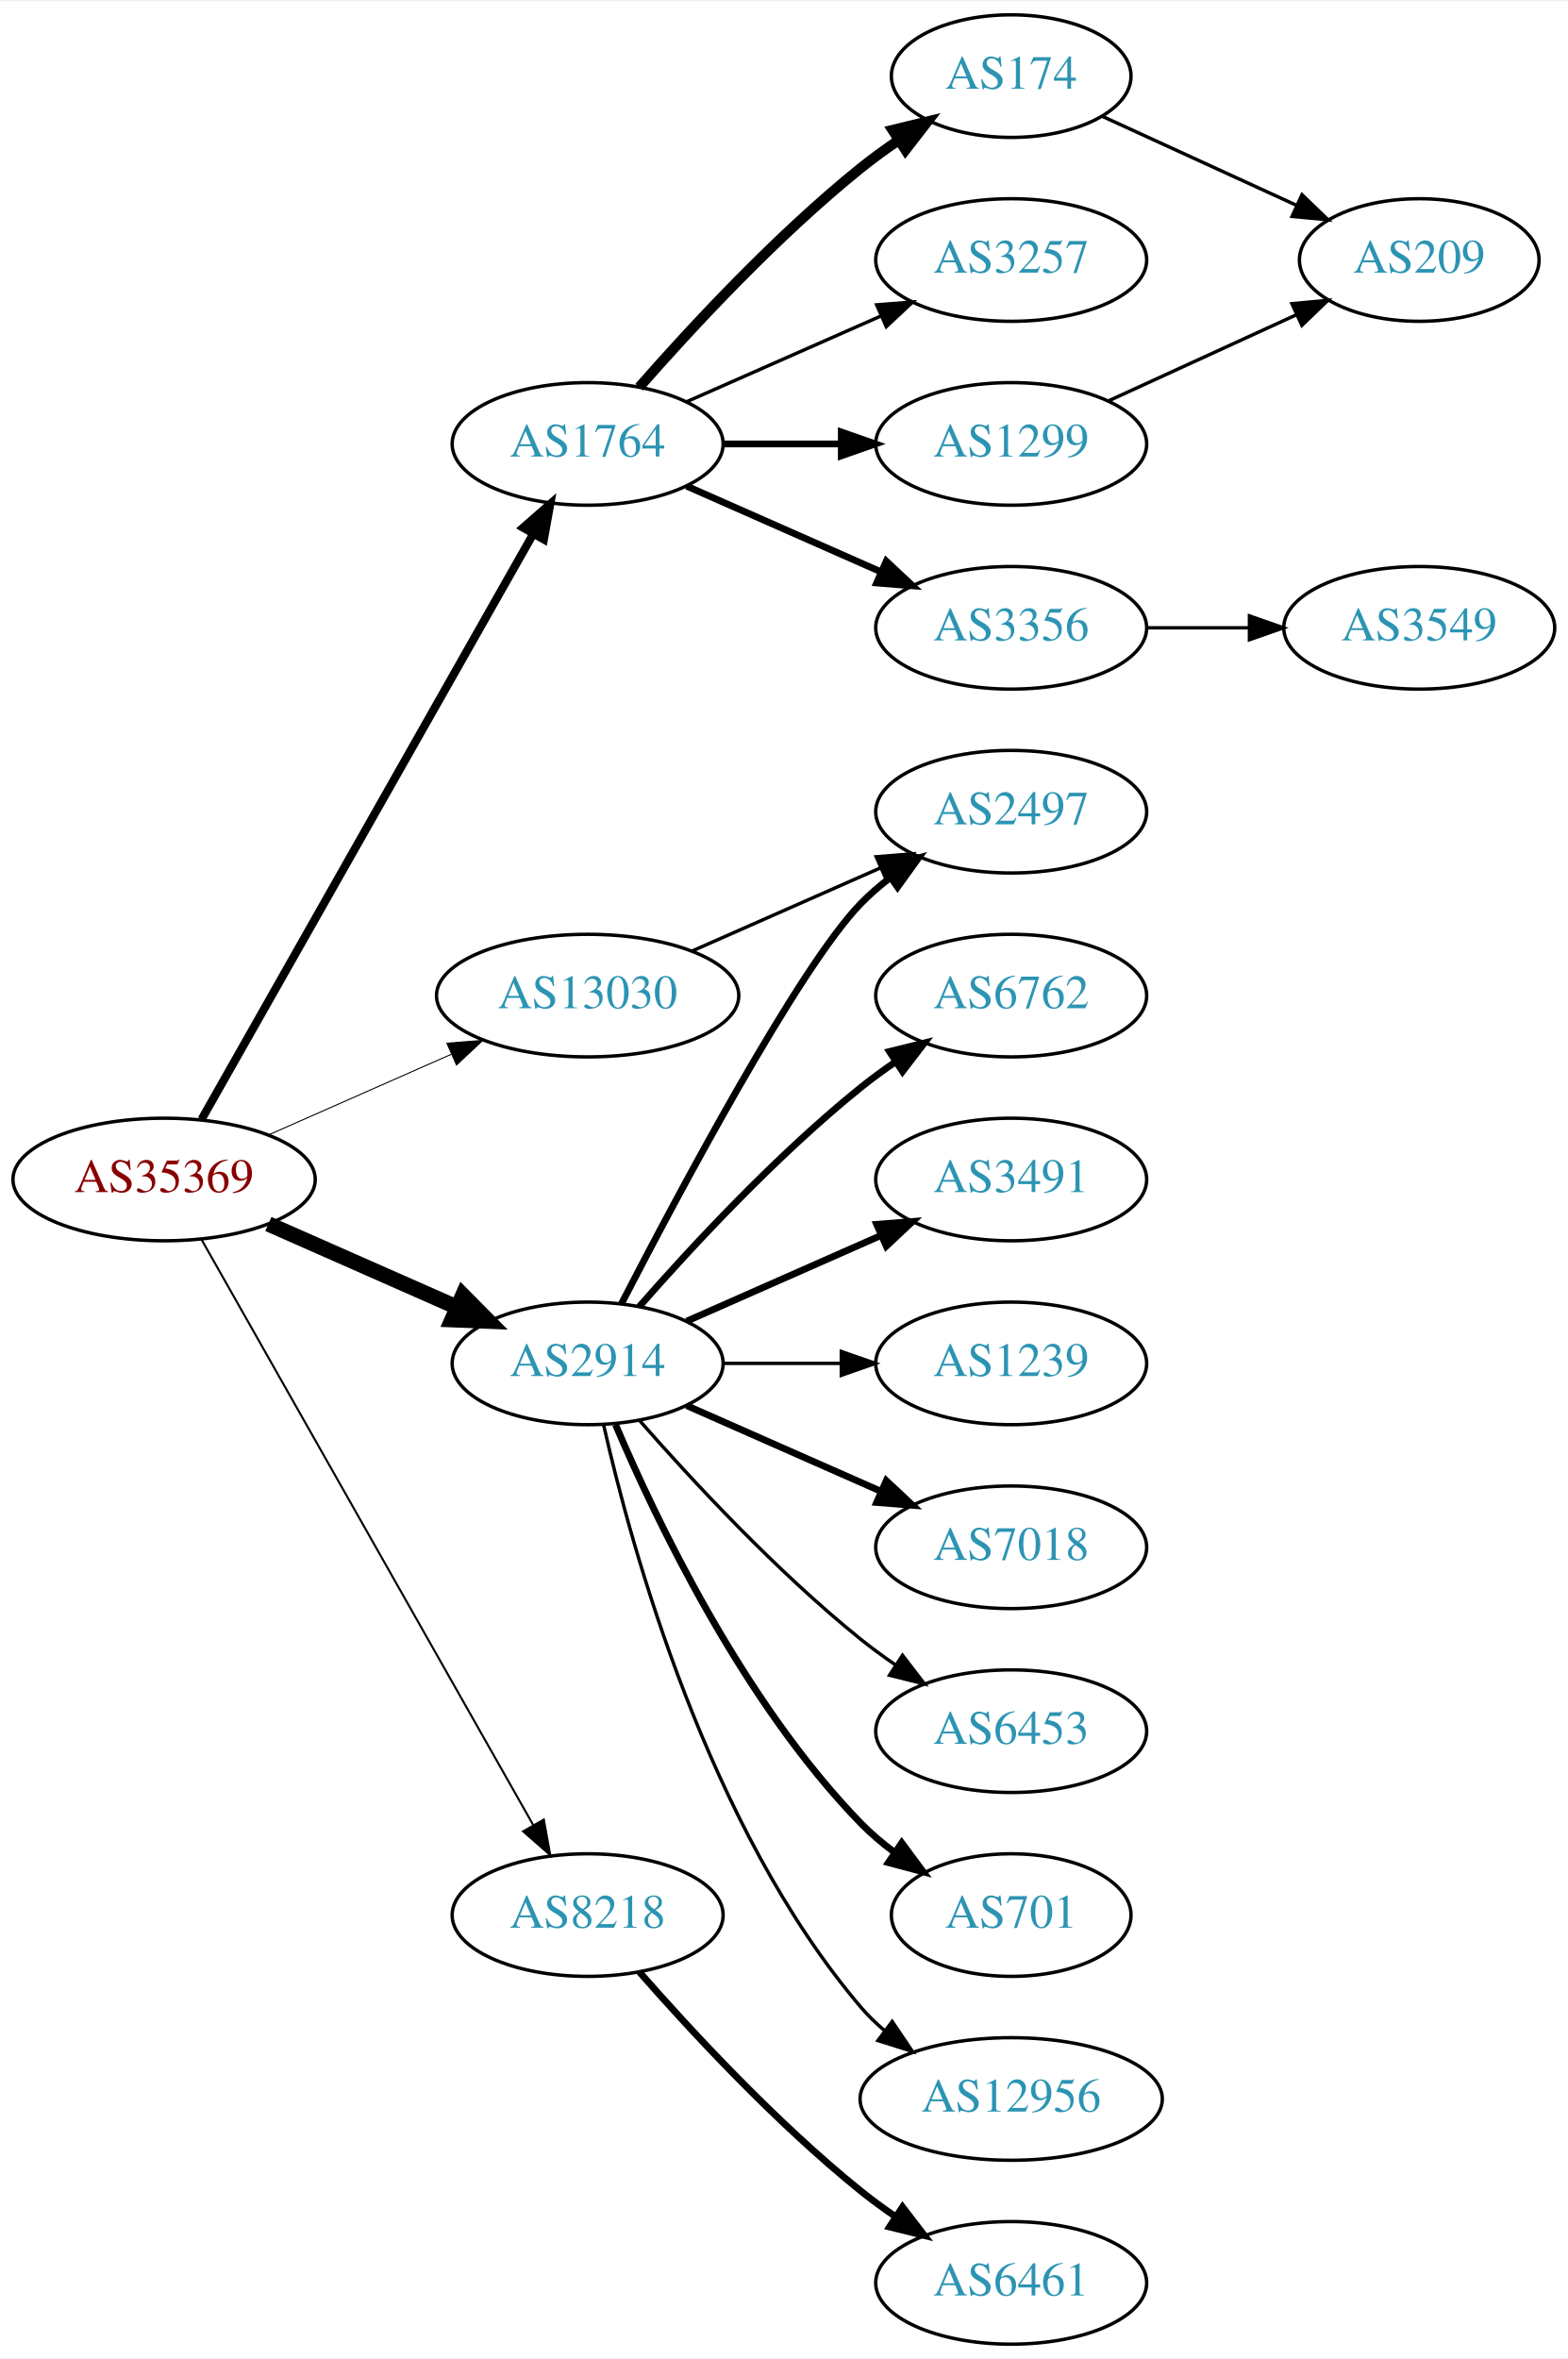
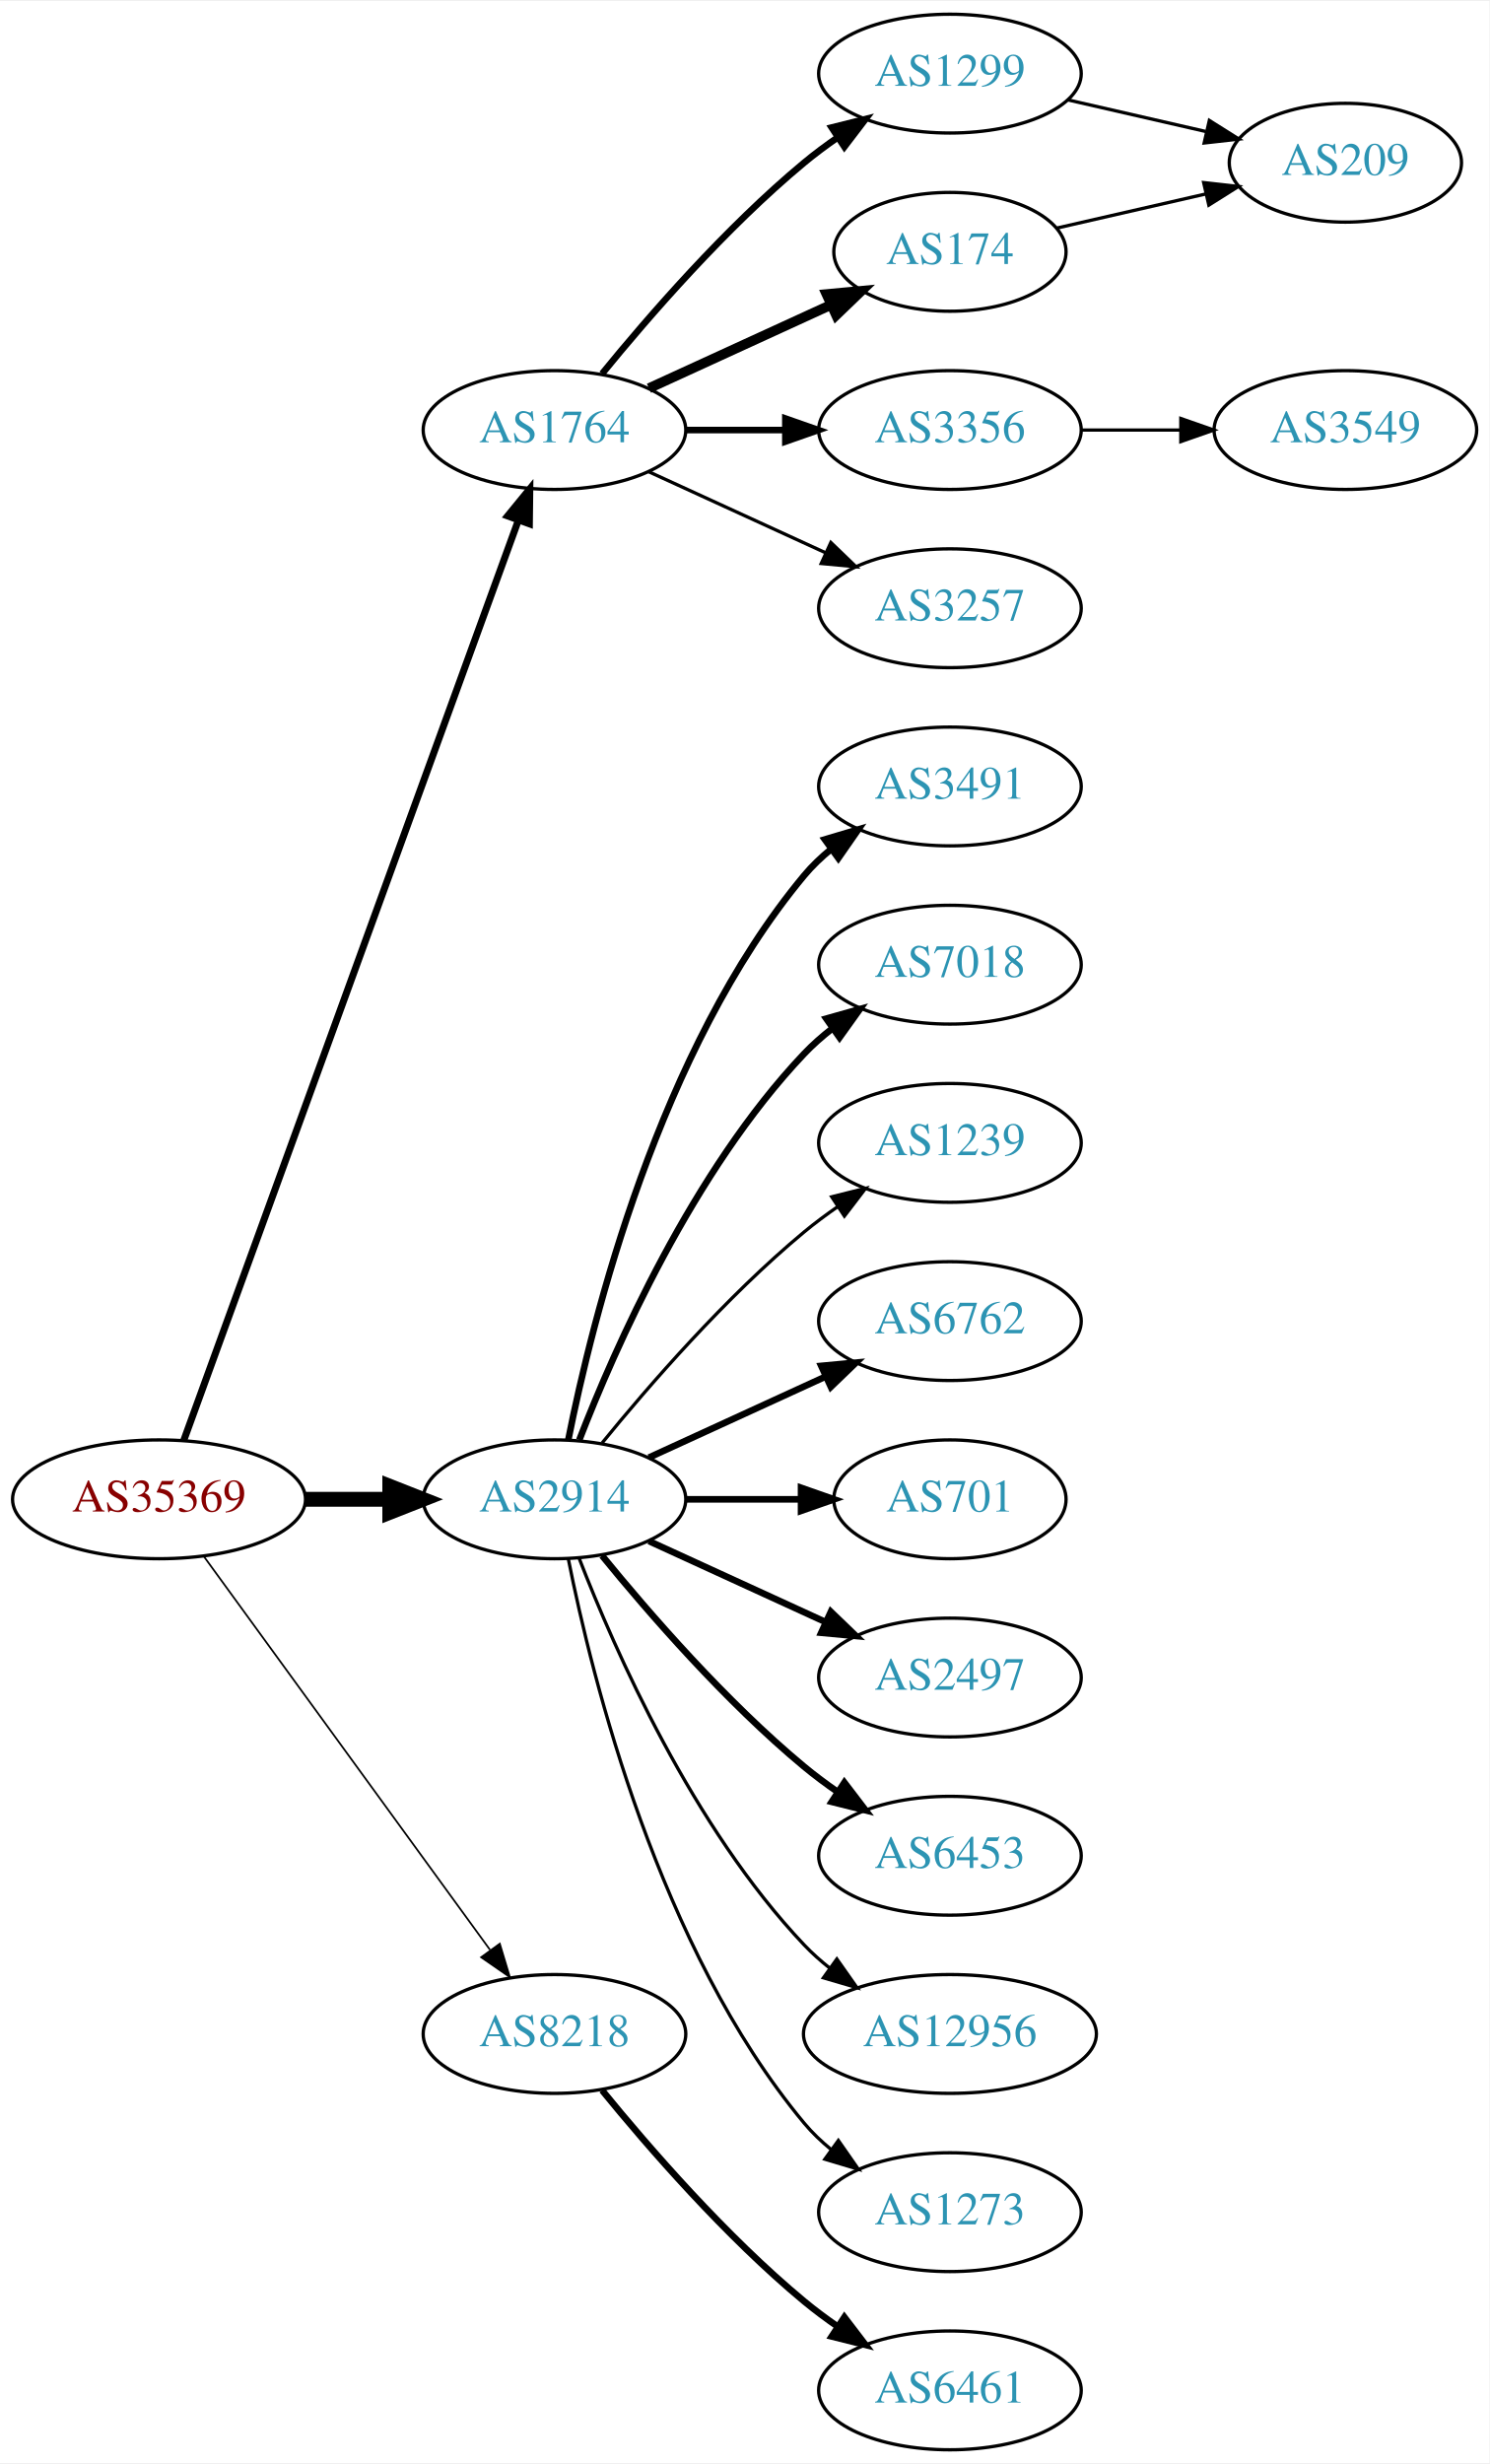
- <svg xmlns="http://www.w3.org/2000/svg" xmlns:xlink="http://www.w3.org/1999/xlink" width="460pt" height="692pt" viewBox="0.00 0.00 460.47 692.00">
-   <g id="graph0" class="graph" transform="scale(1 1) rotate(0) translate(4 688)">
-     <polygon fill="white" stroke="none" points="-4,4 -4,-688 456.469,-688 456.469,4 -4,4" />
+ <svg xmlns="http://www.w3.org/2000/svg" xmlns:xlink="http://www.w3.org/1999/xlink" width="451pt" height="746pt" viewBox="0.00 0.00 451.37 746.00">
+   <g id="graph0" class="graph" transform="scale(1 1) rotate(0) translate(4 742)">
+     <polygon fill="white" stroke="none" points="-4,4 -4,-742 447.37,-742 447.37,4 -4,4" />
    <g id="node1" class="node">
      <g id="a_node1">
        <a xlink:href="/asn/35369" xlink:title="AS35369 ~ LINZAG-TELEKOM-AS [AT]">
-           <ellipse fill="#ffffff" stroke="black" cx="44.196" cy="-342" rx="44.393" ry="18" />
-           <text text-anchor="middle" x="44.196" y="-338.3" font-family="Times,serif" font-size="14.00" fill="#880000">AS35369</text>
+           <ellipse fill="#ffffff" stroke="black" cx="44.196" cy="-288" rx="44.393" ry="18" />
+           <text text-anchor="middle" x="44.196" y="-284.3" font-family="Times,serif" font-size="14.00" fill="#880000">AS35369</text>
        </a>
      </g>
    </g>
    <g id="node2" class="node">
      <g id="a_node2">
        <a xlink:href="/asn/1764" xlink:title="AS1764 ~ NEXTLAYER-AS [AT]">
-           <ellipse fill="#ffffff" stroke="black" cx="168.588" cy="-558" rx="39.794" ry="18" />
-           <text text-anchor="middle" x="168.588" y="-554.3" font-family="Times,serif" font-size="14.00" fill="#2c94b3">AS1764</text>
+           <ellipse fill="#ffffff" stroke="black" cx="164.039" cy="-612" rx="39.794" ry="18" />
+           <text text-anchor="middle" x="164.039" y="-608.3" font-family="Times,serif" font-size="14.00" fill="#2c94b3">AS1764</text>
        </a>
      </g>
    </g>
    <g id="edge1" class="edge">
-       <path fill="none" stroke="black" stroke-width="2.4" d="M55.212,-359.676C76.692,-397.584 127.285,-486.873 152.606,-531.559" />
-       <polygon fill="black" stroke="black" stroke-width="2.4" points="149.631,-533.408 157.606,-540.383 155.721,-529.957 149.631,-533.408" />
+       <path fill="none" stroke="black" stroke-width="2.118" d="M51.7,-305.881C71.257,-359.651 129.624,-520.129 153.099,-584.67" />
+       <polygon fill="black" stroke="black" stroke-width="2.118" points="149.848,-585.973 156.555,-594.174 156.426,-583.58 149.848,-585.973" />
    </g>
    <g id="node3" class="node">
      <g id="a_node3">
        <a xlink:href="/asn/2914" xlink:title="AS2914 ~ NTT America, Inc. [US]">
-           <ellipse fill="#ffffff" stroke="black" cx="168.588" cy="-288" rx="39.794" ry="18" />
-           <text text-anchor="middle" x="168.588" y="-284.3" font-family="Times,serif" font-size="14.00" fill="#2c94b3">AS2914</text>
+           <ellipse fill="#ffffff" stroke="black" cx="164.039" cy="-288" rx="39.794" ry="18" />
+           <text text-anchor="middle" x="164.039" y="-284.3" font-family="Times,serif" font-size="14.00" fill="#2c94b3">AS2914</text>
        </a>
      </g>
    </g>
    <g id="edge2" class="edge">
-       <path fill="none" stroke="black" stroke-width="4.5" d="M74.824,-328.928C91.418,-321.607 112.278,-312.403 130.011,-304.579" />
-       <polygon fill="black" stroke="black" stroke-width="4.5" points="131.935,-308.034 139.495,-300.395 128.756,-300.829 131.935,-308.034" />
+       <path fill="none" stroke="black" stroke-width="4.5" d="M88.407,-288C96.72,-288 105.482,-288 113.965,-288" />
+       <polygon fill="black" stroke="black" stroke-width="4.5" points="114.123,-291.938 124.123,-288 114.123,-284.063 114.123,-291.938" />
    </g>
    <g id="node4" class="node">
      <g id="a_node4">
        <a xlink:href="/asn/8218" xlink:title="AS8218 ~ legacy Neotelecoms [FR]">
-           <ellipse fill="#ffffff" stroke="black" cx="168.588" cy="-126" rx="39.794" ry="18" />
-           <text text-anchor="middle" x="168.588" y="-122.3" font-family="Times,serif" font-size="14.00" fill="#2c94b3">AS8218</text>
+           <ellipse fill="#ffffff" stroke="black" cx="164.039" cy="-126" rx="39.794" ry="18" />
+           <text text-anchor="middle" x="164.039" y="-122.3" font-family="Times,serif" font-size="14.00" fill="#2c94b3">AS8218</text>
        </a>
      </g>
    </g>
    <g id="edge3" class="edge">
-       <path fill="none" stroke="black" stroke-width="0.6" d="M55.212,-324.324C76.692,-286.416 127.285,-197.127 152.606,-152.441" />
-       <polygon fill="black" stroke="black" stroke-width="0.6" points="155.721,-154.043 157.606,-143.617 149.631,-150.592 155.721,-154.043" />
+       <path fill="none" stroke="black" stroke-width="0.529" d="M57.807,-270.663C78.628,-242.04 120.29,-184.767 144.479,-151.514" />
+       <polygon fill="black" stroke="black" stroke-width="0.529" points="147.466,-153.358 150.518,-143.212 141.805,-149.24 147.466,-153.358" />
    </g>
    <g id="node5" class="node">
      <g id="a_node5">
-         <a xlink:href="/asn/13030" xlink:title="AS13030 ~ Init7 (Switzerland) Ltd. [CH]">
-           <ellipse fill="#ffffff" stroke="black" cx="168.588" cy="-396" rx="44.393" ry="18" />
-           <text text-anchor="middle" x="168.588" y="-392.3" font-family="Times,serif" font-size="14.00" fill="#2c94b3">AS13030</text>
+         <a xlink:href="/asn/1299" xlink:title="AS1299 ~ Telia Carrier [EU]">
+           <ellipse fill="#ffffff" stroke="black" cx="283.881" cy="-720" rx="39.794" ry="18" />
+           <text text-anchor="middle" x="283.881" y="-716.3" font-family="Times,serif" font-size="14.00" fill="#2c94b3">AS1299</text>
        </a>
      </g>
    </g>
    <g id="edge4" class="edge">
-       <path fill="none" stroke="black" stroke-width="0.3" d="M74.824,-355.072C90.941,-362.183 111.081,-371.069 128.473,-378.742" />
-       <polygon fill="black" stroke="black" stroke-width="0.3" points="127.247,-382.027 137.809,-382.861 130.073,-375.622 127.247,-382.027" />
+       <path fill="none" stroke="black" stroke-width="2" d="M178.458,-629.065C192.572,-646.375 215.987,-673.345 239.685,-693 242.901,-695.668 246.402,-698.27 249.972,-700.741" />
+       <polygon fill="black" stroke="black" stroke-width="2" points="248.05,-703.666 258.329,-706.236 251.896,-697.817 248.05,-703.666" />
    </g>
    <g id="node6" class="node">
      <g id="a_node6">
-         <a xlink:href="/asn/174" xlink:title="AS174 ~ Cogent Communications [US]">
-           <ellipse fill="#ffffff" stroke="black" cx="292.98" cy="-666" rx="35.194" ry="18" />
-           <text text-anchor="middle" x="292.98" y="-662.3" font-family="Times,serif" font-size="14.00" fill="#2c94b3">AS174</text>
+         <a xlink:href="/asn/3356" xlink:title="AS3356 ~ Level 3 Parent, LLC [US]">
+           <ellipse fill="#ffffff" stroke="black" cx="283.881" cy="-612" rx="39.794" ry="18" />
+           <text text-anchor="middle" x="283.881" y="-608.3" font-family="Times,serif" font-size="14.00" fill="#2c94b3">AS3356</text>
        </a>
      </g>
    </g>
    <g id="edge5" class="edge">
-       <path fill="none" stroke="black" stroke-width="3" d="M183.74,-574.663C198.842,-591.894 223.963,-619.024 248.784,-639 252.289,-641.821 256.107,-644.587 259.975,-647.208" />
-       <polygon fill="black" stroke="black" stroke-width="3" points="258.126,-650.18 268.421,-652.682 261.933,-644.306 258.126,-650.18" />
+       <path fill="none" stroke="black" stroke-width="2" d="M203.951,-612C213.505,-612 223.854,-612 233.817,-612" />
+       <polygon fill="black" stroke="black" stroke-width="2" points="234.009,-615.5 244.009,-612 234.009,-608.5 234.009,-615.5" />
    </g>
    <g id="node7" class="node">
      <g id="a_node7">
-         <a xlink:href="/asn/3257" xlink:title="AS3257 ~ GTT [DE]">
-           <ellipse fill="#ffffff" stroke="black" cx="292.98" cy="-612" rx="39.794" ry="18" />
-           <text text-anchor="middle" x="292.98" y="-608.3" font-family="Times,serif" font-size="14.00" fill="#2c94b3">AS3257</text>
+         <a xlink:href="/asn/174" xlink:title="AS174 ~ Cogent Communications [US]">
+           <ellipse fill="#ffffff" stroke="black" cx="283.881" cy="-666" rx="35.194" ry="18" />
+           <text text-anchor="middle" x="283.881" y="-662.3" font-family="Times,serif" font-size="14.00" fill="#2c94b3">AS174</text>
        </a>
      </g>
    </g>
    <g id="edge6" class="edge">
-       <path fill="none" stroke="black" d="M197.667,-570.389C214.615,-577.866 236.413,-587.483 254.782,-595.588" />
-       <polygon fill="black" stroke="black" points="253.47,-598.834 264.032,-599.669 256.296,-592.43 253.47,-598.834" />
+       <path fill="none" stroke="black" stroke-width="3" d="M192.667,-624.661C209.084,-632.183 230.065,-641.798 247.662,-649.861" />
+       <polygon fill="black" stroke="black" stroke-width="3" points="246.49,-653.174 257.04,-654.158 249.407,-646.811 246.49,-653.174" />
    </g>
    <g id="node8" class="node">
      <g id="a_node8">
-         <a xlink:href="/asn/1299" xlink:title="AS1299 ~ Telia Carrier [EU]">
-           <ellipse fill="#ffffff" stroke="black" cx="292.98" cy="-558" rx="39.794" ry="18" />
-           <text text-anchor="middle" x="292.98" y="-554.3" font-family="Times,serif" font-size="14.00" fill="#2c94b3">AS1299</text>
+         <a xlink:href="/asn/3257" xlink:title="AS3257 ~ GTT [DE]">
+           <ellipse fill="#ffffff" stroke="black" cx="283.881" cy="-558" rx="39.794" ry="18" />
+           <text text-anchor="middle" x="283.881" y="-554.3" font-family="Times,serif" font-size="14.00" fill="#2c94b3">AS3257</text>
        </a>
      </g>
    </g>
    <g id="edge7" class="edge">
-       <path fill="none" stroke="black" stroke-width="2" d="M208.314,-558C219.252,-558 231.303,-558 242.769,-558" />
-       <polygon fill="black" stroke="black" stroke-width="2" points="243.087,-561.5 253.087,-558 243.087,-554.5 243.087,-561.5" />
-     </g>
-     <g id="node9" class="node">
-       <g id="a_node9">
-         <a xlink:href="/asn/3356" xlink:title="AS3356 ~ Level 3 Parent, LLC [US]">
-           <ellipse fill="#ffffff" stroke="black" cx="292.98" cy="-504" rx="39.794" ry="18" />
-           <text text-anchor="middle" x="292.98" y="-500.3" font-family="Times,serif" font-size="14.00" fill="#2c94b3">AS3356</text>
-         </a>
-       </g>
-     </g>
-     <g id="edge8" class="edge">
-       <path fill="none" stroke="black" stroke-width="2" d="M197.667,-545.611C214.615,-538.134 236.413,-528.517 254.782,-520.412" />
-       <polygon fill="black" stroke="black" stroke-width="2" points="256.296,-523.57 264.032,-516.331 253.47,-517.166 256.296,-523.57" />
+       <path fill="none" stroke="black" d="M192.667,-599.339C208.624,-592.027 228.895,-582.739 246.178,-574.819" />
+       <polygon fill="black" stroke="black" points="247.793,-577.929 255.425,-570.581 244.876,-571.565 247.793,-577.929" />
+     </g>
+     <g id="node10" class="node">
+       <g id="a_node10">
+         <a xlink:href="/asn/3491" xlink:title="AS3491 ~ PCCW Global, Inc. [US]">
+           <ellipse fill="#ffffff" stroke="black" cx="283.881" cy="-504" rx="39.794" ry="18" />
+           <text text-anchor="middle" x="283.881" y="-500.3" font-family="Times,serif" font-size="14.00" fill="#2c94b3">AS3491</text>
+         </a>
+       </g>
+     </g>
+     <g id="edge9" class="edge">
+       <path fill="none" stroke="black" stroke-width="2" d="M168.237,-306.073C175.401,-342.141 195.675,-424.125 239.685,-477 242.09,-479.889 244.886,-482.563 247.879,-485.013" />
+       <polygon fill="black" stroke="black" stroke-width="2" points="245.967,-487.95 256.122,-490.973 250.069,-482.277 245.967,-487.95" />
    </g>
    <g id="node11" class="node">
      <g id="a_node11">
-         <a xlink:href="/asn/2497" xlink:title="AS2497 ~ Internet Initiative Japan Inc. [JP]">
-           <ellipse fill="#ffffff" stroke="black" cx="292.98" cy="-450" rx="39.794" ry="18" />
-           <text text-anchor="middle" x="292.98" y="-446.3" font-family="Times,serif" font-size="14.00" fill="#2c94b3">AS2497</text>
+         <a xlink:href="/asn/7018" xlink:title="AS7018 ~ AT&amp;T Services, Inc. [US]">
+           <ellipse fill="#ffffff" stroke="black" cx="283.881" cy="-450" rx="39.794" ry="18" />
+           <text text-anchor="middle" x="283.881" y="-446.3" font-family="Times,serif" font-size="14.00" fill="#2c94b3">AS7018</text>
        </a>
      </g>
    </g>
    <g id="edge10" class="edge">
-       <path fill="none" stroke="black" stroke-width="2" d="M178.553,-305.587C195.144,-337.711 230.6,-404.297 248.784,-423 251.404,-425.695 254.345,-428.239 257.428,-430.608" />
-       <polygon fill="black" stroke="black" stroke-width="2" points="255.594,-433.597 265.796,-436.455 259.603,-427.859 255.594,-433.597" />
+       <path fill="none" stroke="black" stroke-width="2" d="M171.562,-305.994C182.312,-333.728 205.969,-387.429 239.685,-423 242.271,-425.728 245.188,-428.294 248.257,-430.677" />
+       <polygon fill="black" stroke="black" stroke-width="2" points="246.411,-433.658 256.605,-436.543 250.435,-427.93 246.411,-433.658" />
    </g>
    <g id="node12" class="node">
      <g id="a_node12">
-         <a xlink:href="/asn/6762" xlink:title="AS6762 ~ TELECOM ITALIA SPARKLE S.p.A. [IT]">
-           <ellipse fill="#ffffff" stroke="black" cx="292.98" cy="-396" rx="39.794" ry="18" />
-           <text text-anchor="middle" x="292.98" y="-392.3" font-family="Times,serif" font-size="14.00" fill="#2c94b3">AS6762</text>
+         <a xlink:href="/asn/1239" xlink:title="AS1239 ~ Sprint [US]">
+           <ellipse fill="#ffffff" stroke="black" cx="283.881" cy="-396" rx="39.794" ry="18" />
+           <text text-anchor="middle" x="283.881" y="-392.3" font-family="Times,serif" font-size="14.00" fill="#2c94b3">AS1239</text>
        </a>
      </g>
    </g>
    <g id="edge11" class="edge">
-       <path fill="none" stroke="black" stroke-width="2" d="M183.74,-304.663C198.842,-321.894 223.963,-349.024 248.784,-369 252.04,-371.62 255.565,-374.192 259.149,-376.646" />
-       <polygon fill="black" stroke="black" stroke-width="2" points="257.237,-379.577 267.522,-382.121 261.068,-373.719 257.237,-379.577" />
+       <path fill="none" stroke="black" d="M178.458,-305.065C192.572,-322.375 215.987,-349.345 239.685,-369 242.901,-371.668 246.402,-374.27 249.972,-376.741" />
+       <polygon fill="black" stroke="black" points="248.05,-379.666 258.329,-382.236 251.896,-373.817 248.05,-379.666" />
    </g>
    <g id="node13" class="node">
      <g id="a_node13">
-         <a xlink:href="/asn/3491" xlink:title="AS3491 ~ PCCW Global, Inc. [US]">
-           <ellipse fill="#ffffff" stroke="black" cx="292.98" cy="-342" rx="39.794" ry="18" />
-           <text text-anchor="middle" x="292.98" y="-338.3" font-family="Times,serif" font-size="14.00" fill="#2c94b3">AS3491</text>
+         <a xlink:href="/asn/6762" xlink:title="AS6762 ~ TELECOM ITALIA SPARKLE S.p.A. [IT]">
+           <ellipse fill="#ffffff" stroke="black" cx="283.881" cy="-342" rx="39.794" ry="18" />
+           <text text-anchor="middle" x="283.881" y="-338.3" font-family="Times,serif" font-size="14.00" fill="#2c94b3">AS6762</text>
        </a>
      </g>
    </g>
    <g id="edge12" class="edge">
-       <path fill="none" stroke="black" stroke-width="2" d="M197.667,-300.389C214.615,-307.866 236.413,-317.483 254.782,-325.588" />
-       <polygon fill="black" stroke="black" stroke-width="2" points="253.47,-328.834 264.032,-329.669 256.296,-322.43 253.47,-328.834" />
+       <path fill="none" stroke="black" stroke-width="2" d="M192.667,-300.661C208.624,-307.973 228.895,-317.261 246.178,-325.181" />
+       <polygon fill="black" stroke="black" stroke-width="2" points="244.876,-328.435 255.425,-329.419 247.793,-322.071 244.876,-328.435" />
    </g>
    <g id="node14" class="node">
      <g id="a_node14">
-         <a xlink:href="/asn/1239" xlink:title="AS1239 ~ Sprint [US]">
-           <ellipse fill="#ffffff" stroke="black" cx="292.98" cy="-288" rx="39.794" ry="18" />
-           <text text-anchor="middle" x="292.98" y="-284.3" font-family="Times,serif" font-size="14.00" fill="#2c94b3">AS1239</text>
+         <a xlink:href="/asn/701" xlink:title="AS701 ~ UUNET [US]">
+           <ellipse fill="#ffffff" stroke="black" cx="283.881" cy="-288" rx="35.194" ry="18" />
+           <text text-anchor="middle" x="283.881" y="-284.3" font-family="Times,serif" font-size="14.00" fill="#2c94b3">AS701</text>
        </a>
      </g>
    </g>
    <g id="edge13" class="edge">
-       <path fill="none" stroke="black" d="M208.314,-288C219.252,-288 231.303,-288 242.769,-288" />
-       <polygon fill="black" stroke="black" points="243.087,-291.5 253.087,-288 243.087,-284.5 243.087,-291.5" />
+       <path fill="none" stroke="black" stroke-width="2" d="M203.951,-288C215.038,-288 227.198,-288 238.58,-288" />
+       <polygon fill="black" stroke="black" stroke-width="2" points="238.762,-291.5 248.762,-288 238.762,-284.5 238.762,-291.5" />
    </g>
    <g id="node15" class="node">
      <g id="a_node15">
-         <a xlink:href="/asn/7018" xlink:title="AS7018 ~ AT&amp;T Services, Inc. [US]">
-           <ellipse fill="#ffffff" stroke="black" cx="292.98" cy="-234" rx="39.794" ry="18" />
-           <text text-anchor="middle" x="292.98" y="-230.3" font-family="Times,serif" font-size="14.00" fill="#2c94b3">AS7018</text>
+         <a xlink:href="/asn/2497" xlink:title="AS2497 ~ Internet Initiative Japan Inc. [JP]">
+           <ellipse fill="#ffffff" stroke="black" cx="283.881" cy="-234" rx="39.794" ry="18" />
+           <text text-anchor="middle" x="283.881" y="-230.3" font-family="Times,serif" font-size="14.00" fill="#2c94b3">AS2497</text>
        </a>
      </g>
    </g>
    <g id="edge14" class="edge">
-       <path fill="none" stroke="black" stroke-width="2" d="M197.667,-275.611C214.615,-268.134 236.413,-258.517 254.782,-250.412" />
-       <polygon fill="black" stroke="black" stroke-width="2" points="256.296,-253.57 264.032,-246.331 253.47,-247.166 256.296,-253.57" />
+       <path fill="none" stroke="black" stroke-width="2" d="M192.667,-275.339C208.624,-268.027 228.895,-258.739 246.178,-250.819" />
+       <polygon fill="black" stroke="black" stroke-width="2" points="247.793,-253.929 255.425,-246.581 244.876,-247.565 247.793,-253.929" />
    </g>
    <g id="node16" class="node">
      <g id="a_node16">
        <a xlink:href="/asn/6453" xlink:title="AS6453 ~ TATA COMMUNICATIONS (AMERICA) INC [US]">
-           <ellipse fill="#ffffff" stroke="black" cx="292.98" cy="-180" rx="39.794" ry="18" />
-           <text text-anchor="middle" x="292.98" y="-176.3" font-family="Times,serif" font-size="14.00" fill="#2c94b3">AS6453</text>
+           <ellipse fill="#ffffff" stroke="black" cx="283.881" cy="-180" rx="39.794" ry="18" />
+           <text text-anchor="middle" x="283.881" y="-176.3" font-family="Times,serif" font-size="14.00" fill="#2c94b3">AS6453</text>
        </a>
      </g>
    </g>
    <g id="edge15" class="edge">
-       <path fill="none" stroke="black" d="M183.74,-271.337C198.842,-254.106 223.963,-226.976 248.784,-207 252.04,-204.38 255.565,-201.808 259.149,-199.354" />
-       <polygon fill="black" stroke="black" points="261.068,-202.281 267.522,-193.879 257.237,-196.423 261.068,-202.281" />
+       <path fill="none" stroke="black" stroke-width="2" d="M178.458,-270.935C192.572,-253.625 215.987,-226.655 239.685,-207 242.901,-204.332 246.402,-201.73 249.972,-199.259" />
+       <polygon fill="black" stroke="black" stroke-width="2" points="251.896,-202.183 258.329,-193.764 248.05,-196.334 251.896,-202.183" />
    </g>
    <g id="node17" class="node">
      <g id="a_node17">
-         <a xlink:href="/asn/701" xlink:title="AS701 ~ UUNET [US]">
-           <ellipse fill="#ffffff" stroke="black" cx="292.98" cy="-126" rx="35.194" ry="18" />
-           <text text-anchor="middle" x="292.98" y="-122.3" font-family="Times,serif" font-size="14.00" fill="#2c94b3">AS701</text>
+         <a xlink:href="/asn/12956" xlink:title="AS12956 ~ TELXIUS [ES]">
+           <ellipse fill="#ffffff" stroke="black" cx="283.881" cy="-126" rx="44.393" ry="18" />
+           <text text-anchor="middle" x="283.881" y="-122.3" font-family="Times,serif" font-size="14.00" fill="#2c94b3">AS12956</text>
        </a>
      </g>
    </g>
    <g id="edge16" class="edge">
-       <path fill="none" stroke="black" stroke-width="2" d="M176.779,-270.025C188.546,-242.318 214.12,-188.652 248.784,-153 251.767,-149.933 255.164,-147.06 258.714,-144.419" />
-       <polygon fill="black" stroke="black" stroke-width="2" points="260.841,-147.205 267.148,-138.692 256.909,-141.414 260.841,-147.205" />
+       <path fill="none" stroke="black" d="M171.562,-270.006C182.312,-242.272 205.969,-188.571 239.685,-153 242.069,-150.485 244.736,-148.107 247.542,-145.883" />
+       <polygon fill="black" stroke="black" points="249.611,-148.707 255.704,-140.039 245.535,-143.015 249.611,-148.707" />
    </g>
    <g id="node18" class="node">
      <g id="a_node18">
-         <a xlink:href="/asn/12956" xlink:title="AS12956 ~ TELXIUS [ES]">
-           <ellipse fill="#ffffff" stroke="black" cx="292.98" cy="-72" rx="44.393" ry="18" />
-           <text text-anchor="middle" x="292.98" y="-68.3" font-family="Times,serif" font-size="14.00" fill="#2c94b3">AS12956</text>
+         <a xlink:href="/asn/1273" xlink:title="AS1273 ~ Vodafone Group PLC [EU]">
+           <ellipse fill="#ffffff" stroke="black" cx="283.881" cy="-72" rx="39.794" ry="18" />
+           <text text-anchor="middle" x="283.881" y="-68.3" font-family="Times,serif" font-size="14.00" fill="#2c94b3">AS1273</text>
        </a>
      </g>
    </g>
    <g id="edge17" class="edge">
-       <path fill="none" stroke="black" d="M173.282,-269.925C181.422,-233.852 203.855,-151.86 248.784,-99 250.904,-96.507 253.312,-94.17 255.883,-91.997" />
-       <polygon fill="black" stroke="black" points="258.031,-94.761 263.952,-85.975 253.845,-89.151 258.031,-94.761" />
+       <path fill="none" stroke="black" d="M168.237,-269.927C175.401,-233.859 195.675,-151.875 239.685,-99 242.09,-96.111 244.886,-93.437 247.879,-90.987" />
+       <polygon fill="black" stroke="black" points="250.069,-93.722 256.122,-85.027 245.967,-88.05 250.069,-93.722" />
    </g>
    <g id="node19" class="node">
      <g id="a_node19">
        <a xlink:href="/asn/6461" xlink:title="AS6461 ~ Zayo Bandwidth [US]">
-           <ellipse fill="#ffffff" stroke="black" cx="292.98" cy="-18" rx="39.794" ry="18" />
-           <text text-anchor="middle" x="292.98" y="-14.3" font-family="Times,serif" font-size="14.00" fill="#2c94b3">AS6461</text>
+           <ellipse fill="#ffffff" stroke="black" cx="283.881" cy="-18" rx="39.794" ry="18" />
+           <text text-anchor="middle" x="283.881" y="-14.3" font-family="Times,serif" font-size="14.00" fill="#2c94b3">AS6461</text>
        </a>
      </g>
    </g>
    <g id="edge18" class="edge">
-       <path fill="none" stroke="black" stroke-width="2" d="M183.74,-109.337C198.842,-92.106 223.963,-64.976 248.784,-45 252.04,-42.38 255.565,-39.808 259.149,-37.354" />
-       <polygon fill="black" stroke="black" stroke-width="2" points="261.068,-40.281 267.522,-31.879 257.237,-34.423 261.068,-40.281" />
-     </g>
-     <g id="edge21" class="edge">
-       <path fill="none" stroke="black" d="M199.216,-409.072C215.81,-416.393 236.67,-425.597 254.403,-433.421" />
-       <polygon fill="black" stroke="black" points="253.325,-436.77 263.887,-437.605 256.151,-430.366 253.325,-436.77" />
+       <path fill="none" stroke="black" stroke-width="2" d="M178.458,-108.935C192.572,-91.625 215.987,-64.655 239.685,-45 242.901,-42.332 246.402,-39.73 249.972,-37.259" />
+       <polygon fill="black" stroke="black" stroke-width="2" points="251.896,-40.183 258.329,-31.764 248.05,-34.334 251.896,-40.183" />
    </g>
    <g id="node20" class="node">
      <g id="a_node20">
        <a xlink:href="/asn/209" xlink:title="AS209 ~ CenturyLink Communications, LLC [US]">
-           <ellipse fill="#ffffff" stroke="black" cx="412.823" cy="-612" rx="35.194" ry="18" />
-           <text text-anchor="middle" x="412.823" y="-608.3" font-family="Times,serif" font-size="14.00" fill="#2c94b3">AS209</text>
-         </a>
-       </g>
+           <ellipse fill="#ffffff" stroke="black" cx="403.724" cy="-693" rx="35.194" ry="18" />
+           <text text-anchor="middle" x="403.724" y="-689.3" font-family="Times,serif" font-size="14.00" fill="#2c94b3">AS209</text>
+         </a>
+       </g>
+     </g>
+     <g id="edge19" class="edge">
+       <path fill="none" stroke="black" d="M319.6,-712.045C332.693,-709.045 347.715,-705.604 361.356,-702.478" />
+       <polygon fill="black" stroke="black" points="362.497,-705.807 371.463,-700.162 360.934,-698.984 362.497,-705.807" />
+     </g>
+     <g id="node9" class="node">
+       <g id="a_node9">
+         <a xlink:href="/asn/3549" xlink:title="AS3549 ~ Level 3 Parent, LLC [US]">
+           <ellipse fill="#ffffff" stroke="black" cx="403.724" cy="-612" rx="39.794" ry="18" />
+           <text text-anchor="middle" x="403.724" y="-608.3" font-family="Times,serif" font-size="14.00" fill="#2c94b3">AS3549</text>
+         </a>
+       </g>
+     </g>
+     <g id="edge8" class="edge">
+       <path fill="none" stroke="black" d="M323.794,-612C333.347,-612 343.697,-612 353.659,-612" />
+       <polygon fill="black" stroke="black" points="353.852,-615.5 363.852,-612 353.852,-608.5 353.852,-615.5" />
    </g>
    <g id="edge20" class="edge">
-       <path fill="none" stroke="black" d="M319.841,-654.149C336.573,-646.482 358.563,-636.406 376.847,-628.028" />
-       <polygon fill="black" stroke="black" points="378.389,-631.171 386.022,-623.823 375.473,-624.807 378.389,-631.171" />
-     </g>
-     <g id="edge19" class="edge">
-       <path fill="none" stroke="black" d="M321.609,-570.661C338.025,-578.183 359.007,-587.798 376.604,-595.861" />
-       <polygon fill="black" stroke="black" points="375.432,-599.174 385.981,-600.158 378.348,-592.811 375.432,-599.174" />
-     </g>
-     <g id="node10" class="node">
-       <g id="a_node10">
-         <a xlink:href="/asn/3549" xlink:title="AS3549 ~ Level 3 Parent, LLC [US]">
-           <ellipse fill="#ffffff" stroke="black" cx="412.823" cy="-504" rx="39.794" ry="18" />
-           <text text-anchor="middle" x="412.823" y="-500.3" font-family="Times,serif" font-size="14.00" fill="#2c94b3">AS3549</text>
-         </a>
-       </g>
-     </g>
-     <g id="edge9" class="edge">
-       <path fill="none" stroke="black" d="M332.893,-504C342.446,-504 352.796,-504 362.759,-504" />
-       <polygon fill="black" stroke="black" points="362.951,-507.5 372.951,-504 362.951,-500.5 362.951,-507.5" />
+       <path fill="none" stroke="black" d="M316.151,-673.165C330.002,-676.338 346.488,-680.115 361.34,-683.518" />
+       <polygon fill="black" stroke="black" points="360.778,-686.98 371.307,-685.802 362.342,-680.157 360.778,-686.98" />
    </g>
  </g>
</svg>
